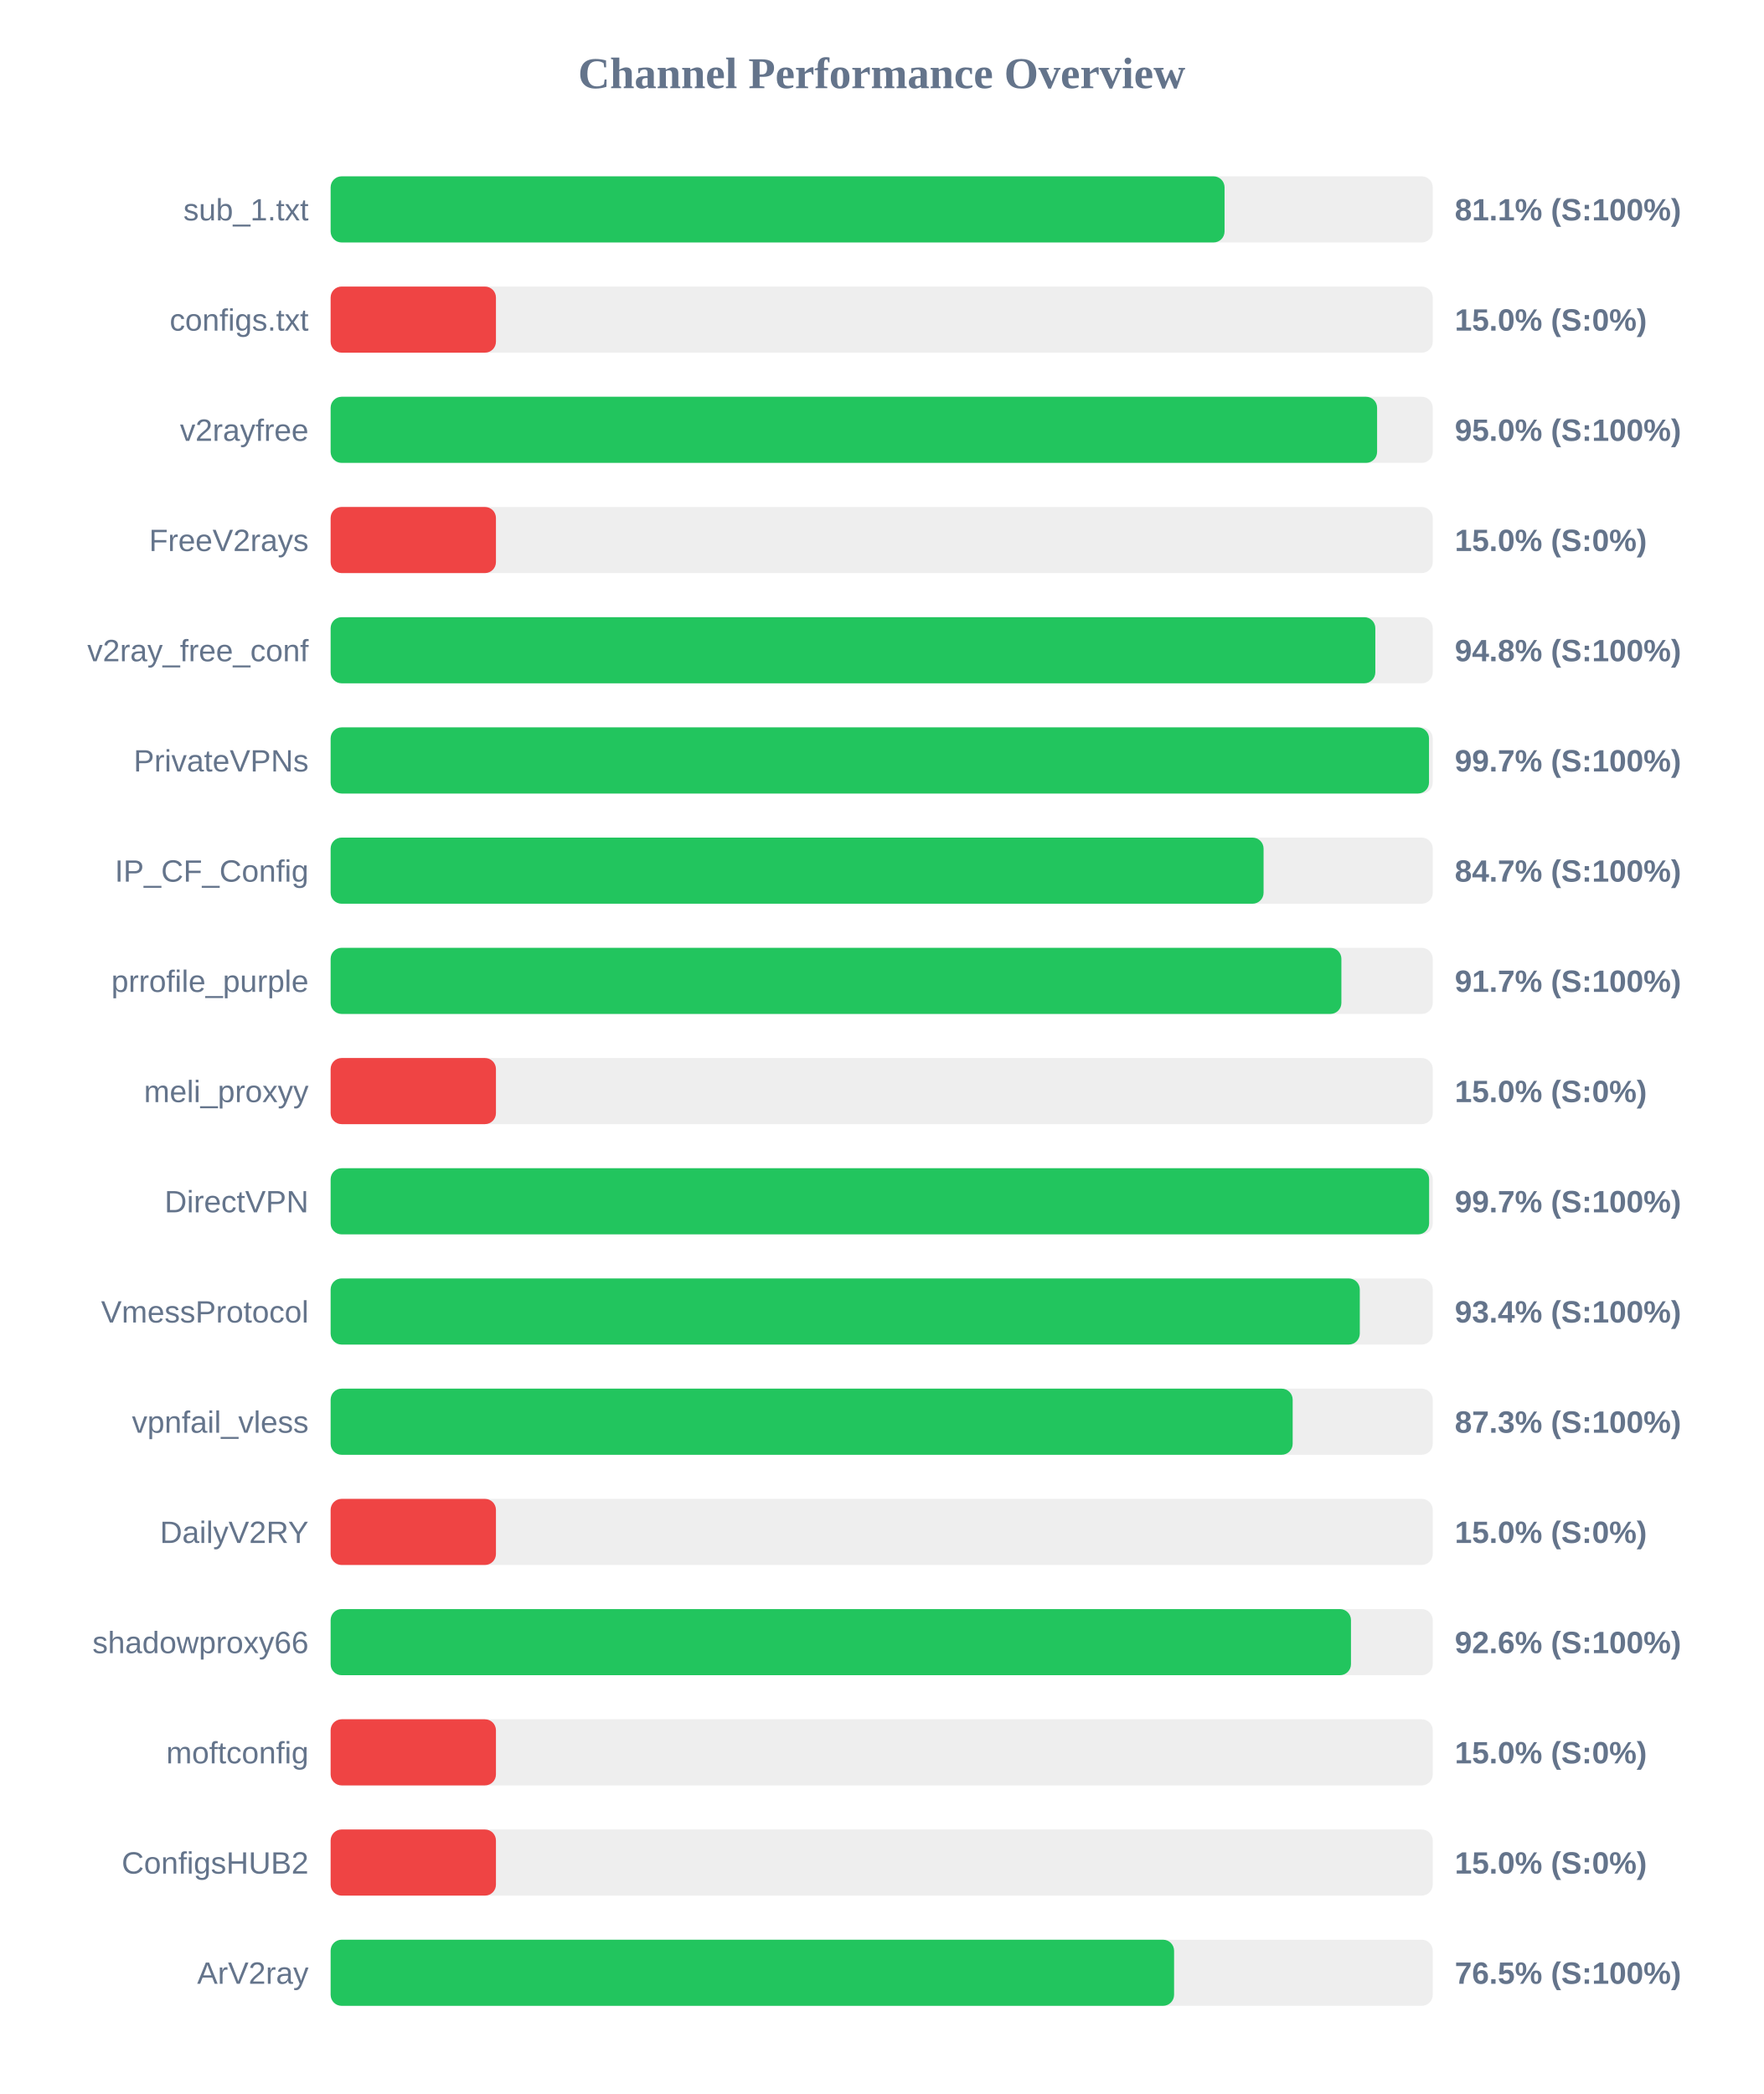
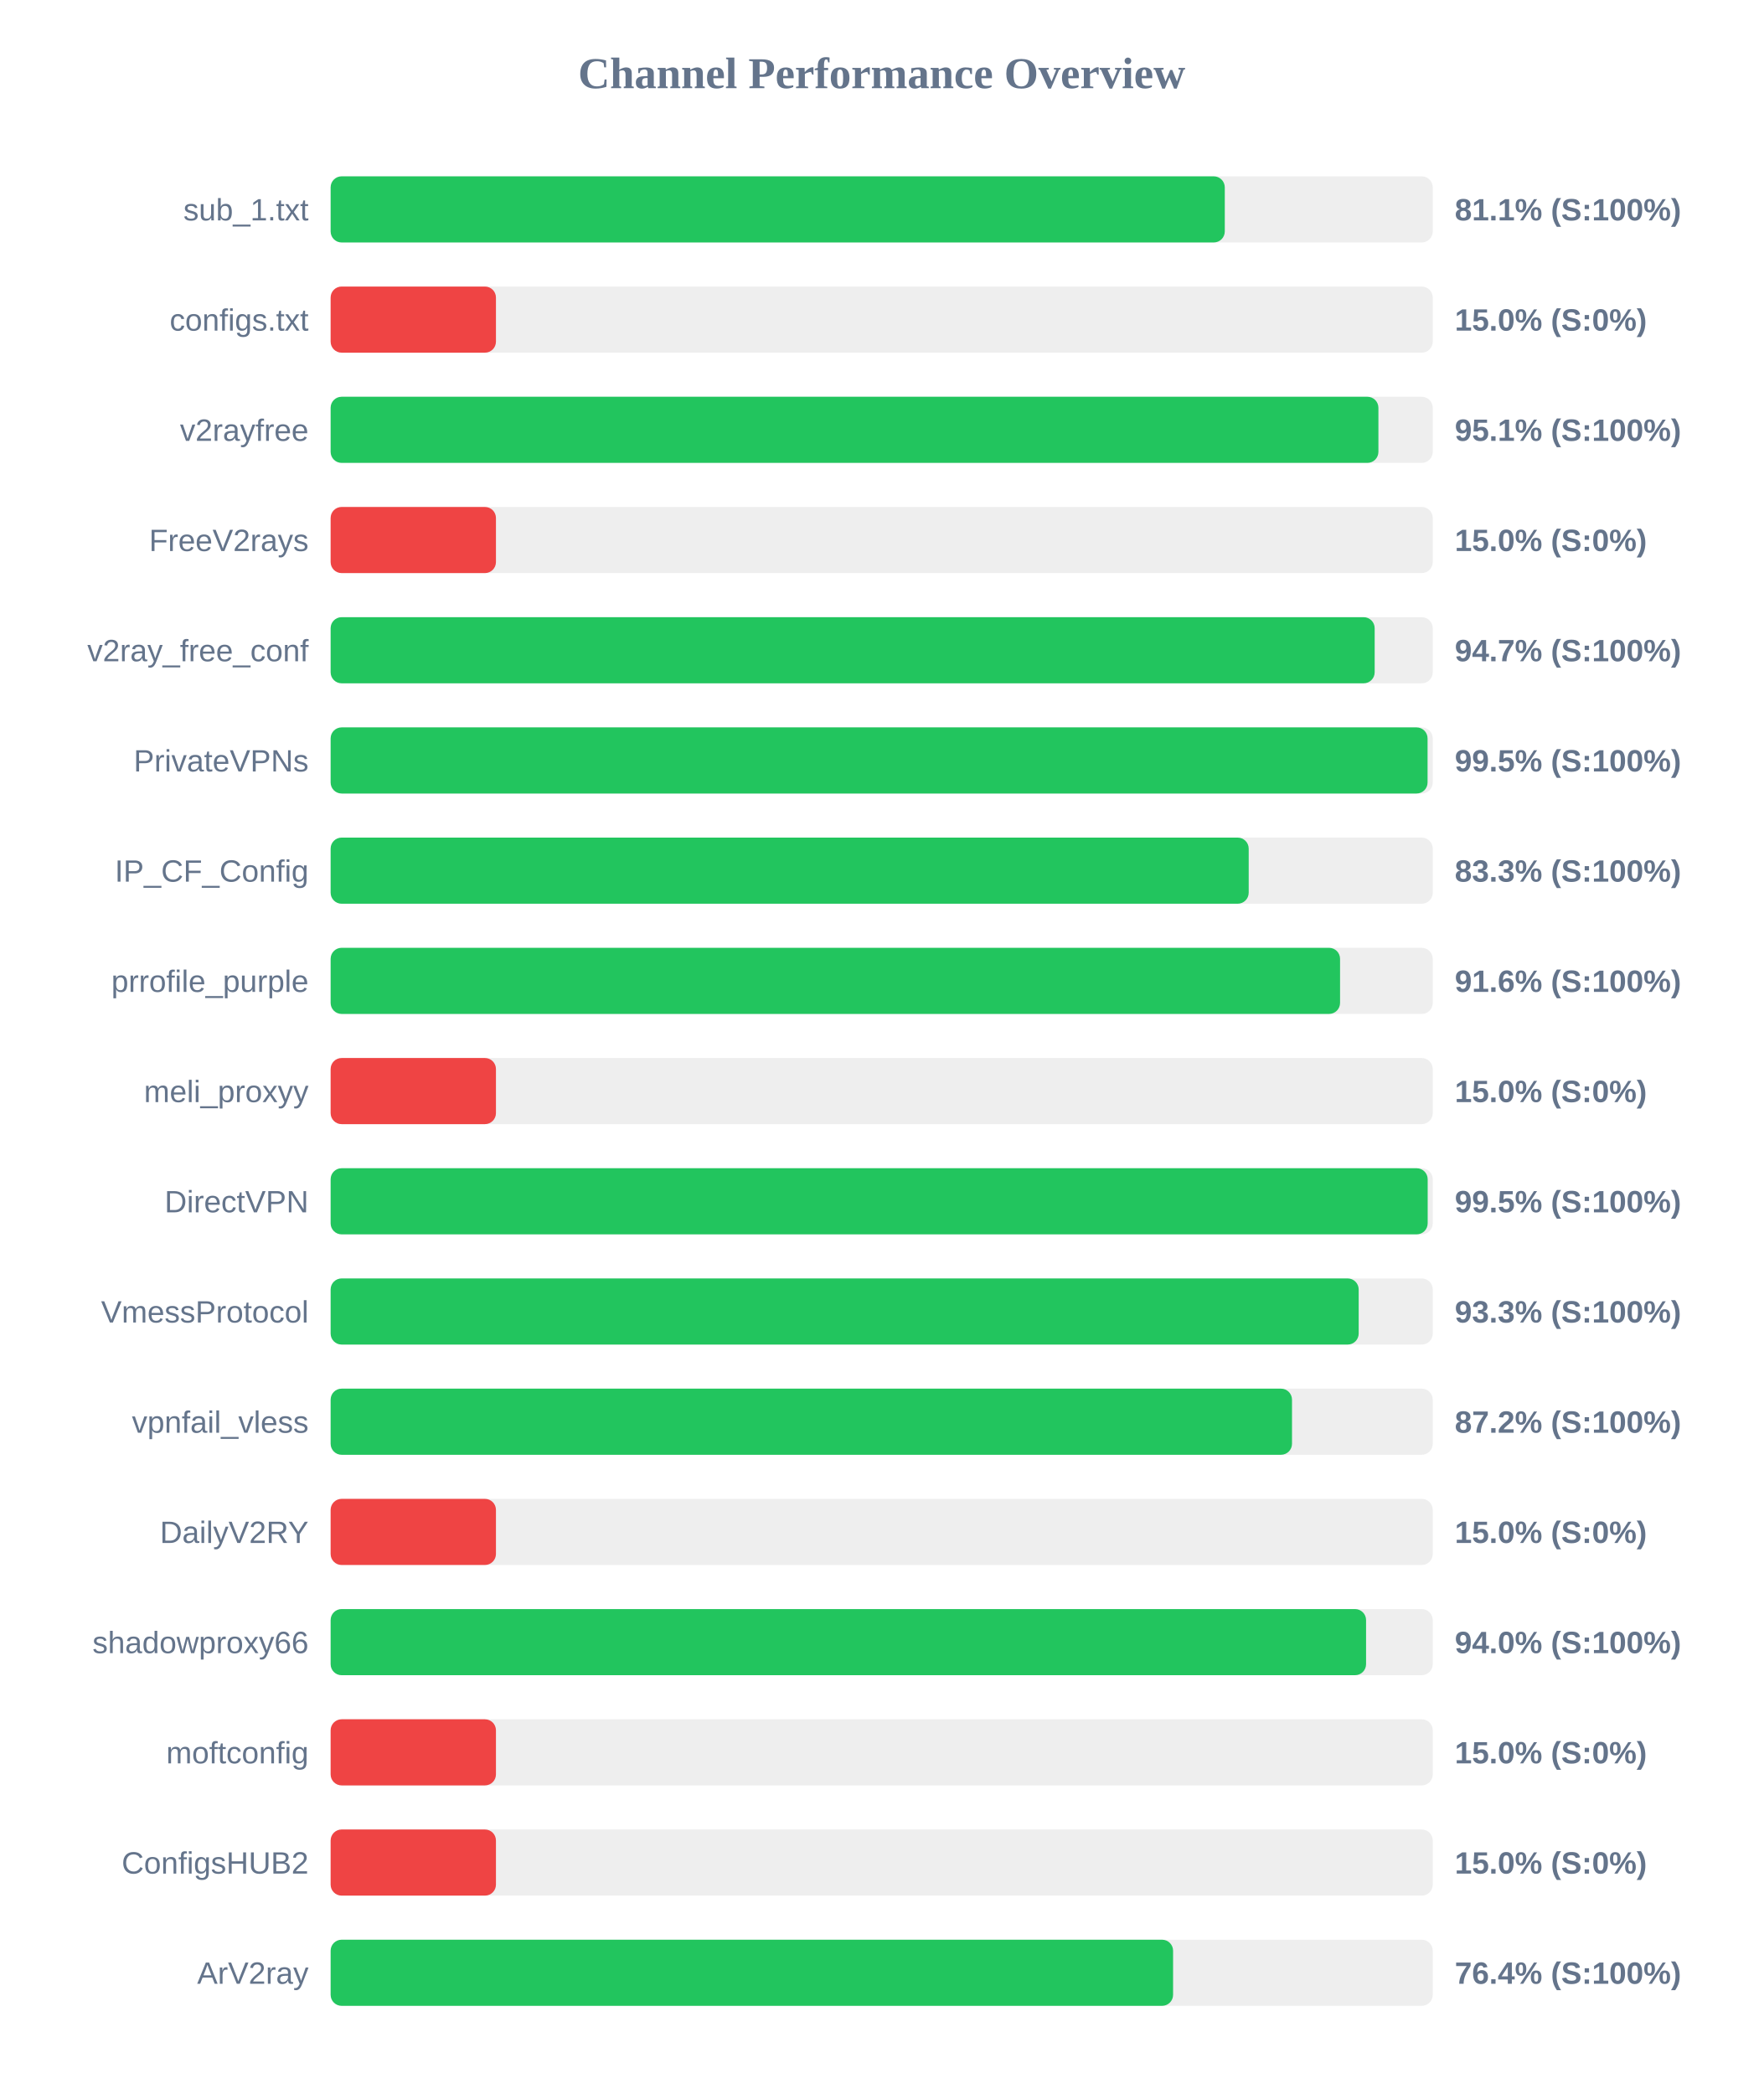
<svg xmlns="http://www.w3.org/2000/svg" width="800" height="950" version="1.1">
  <style>
        .row { font: 14px Arial; fill: #64748b; }
        .score { font: bold 14px Arial; fill: #64748b; }
    </style>
  <text x="400" y="40" text-anchor="middle" font-size="20px" font-weight="bold" fill="#64748b">Channel Performance Overview</text>
  <rect x="150" y="80" width="500" height="30" fill="#eee" rx="5" />
-   <rect x="150" y="80" width="405.55" height="30" fill="#22c55e" rx="5" />
+   <rect x="150" y="80" width="405.65" height="30" fill="#22c55e" rx="5" />
  <text x="140" y="100" text-anchor="end" class="row">sub_1.txt</text>
  <text x="660" y="100" text-anchor="start" class="score">81.1% (S:100%)</text>
  <rect x="150" y="130" width="500" height="30" fill="#eee" rx="5" />
  <rect x="150" y="130" width="75.0" height="30" fill="#ef4444" rx="5" />
  <text x="140" y="150" text-anchor="end" class="row">configs.txt</text>
  <text x="660" y="150" text-anchor="start" class="score">15.0% (S:0%)</text>
  <rect x="150" y="180" width="500" height="30" fill="#eee" rx="5" />
-   <rect x="150" y="180" width="474.75" height="30" fill="#22c55e" rx="5" />
+   <rect x="150" y="180" width="475.35" height="30" fill="#22c55e" rx="5" />
  <text x="140" y="200" text-anchor="end" class="row">v2rayfree</text>
-   <text x="660" y="200" text-anchor="start" class="score">95.0% (S:100%)</text>
+   <text x="660" y="200" text-anchor="start" class="score">95.1% (S:100%)</text>
  <rect x="150" y="230" width="500" height="30" fill="#eee" rx="5" />
  <rect x="150" y="230" width="75.0" height="30" fill="#ef4444" rx="5" />
  <text x="140" y="250" text-anchor="end" class="row">FreeV2rays</text>
  <text x="660" y="250" text-anchor="start" class="score">15.0% (S:0%)</text>
  <rect x="150" y="280" width="500" height="30" fill="#eee" rx="5" />
-   <rect x="150" y="280" width="473.95" height="30" fill="#22c55e" rx="5" />
+   <rect x="150" y="280" width="473.65" height="30" fill="#22c55e" rx="5" />
  <text x="140" y="300" text-anchor="end" class="row">v2ray_free_conf</text>
-   <text x="660" y="300" text-anchor="start" class="score">94.8% (S:100%)</text>
+   <text x="660" y="300" text-anchor="start" class="score">94.7% (S:100%)</text>
  <rect x="150" y="330" width="500" height="30" fill="#eee" rx="5" />
-   <rect x="150" y="330" width="498.3" height="30" fill="#22c55e" rx="5" />
+   <rect x="150" y="330" width="497.65" height="30" fill="#22c55e" rx="5" />
  <text x="140" y="350" text-anchor="end" class="row">PrivateVPNs</text>
-   <text x="660" y="350" text-anchor="start" class="score">99.7% (S:100%)</text>
+   <text x="660" y="350" text-anchor="start" class="score">99.5% (S:100%)</text>
  <rect x="150" y="380" width="500" height="30" fill="#eee" rx="5" />
-   <rect x="150" y="380" width="423.25" height="30" fill="#22c55e" rx="5" />
+   <rect x="150" y="380" width="416.5" height="30" fill="#22c55e" rx="5" />
  <text x="140" y="400" text-anchor="end" class="row">IP_CF_Config</text>
-   <text x="660" y="400" text-anchor="start" class="score">84.7% (S:100%)</text>
+   <text x="660" y="400" text-anchor="start" class="score">83.3% (S:100%)</text>
  <rect x="150" y="430" width="500" height="30" fill="#eee" rx="5" />
-   <rect x="150" y="430" width="458.55" height="30" fill="#22c55e" rx="5" />
+   <rect x="150" y="430" width="457.95" height="30" fill="#22c55e" rx="5" />
  <text x="140" y="450" text-anchor="end" class="row">prrofile_purple</text>
-   <text x="660" y="450" text-anchor="start" class="score">91.7% (S:100%)</text>
+   <text x="660" y="450" text-anchor="start" class="score">91.6% (S:100%)</text>
  <rect x="150" y="480" width="500" height="30" fill="#eee" rx="5" />
  <rect x="150" y="480" width="75.0" height="30" fill="#ef4444" rx="5" />
  <text x="140" y="500" text-anchor="end" class="row">meli_proxyy</text>
  <text x="660" y="500" text-anchor="start" class="score">15.0% (S:0%)</text>
  <rect x="150" y="530" width="500" height="30" fill="#eee" rx="5" />
-   <rect x="150" y="530" width="498.35" height="30" fill="#22c55e" rx="5" />
+   <rect x="150" y="530" width="497.7" height="30" fill="#22c55e" rx="5" />
  <text x="140" y="550" text-anchor="end" class="row">DirectVPN</text>
-   <text x="660" y="550" text-anchor="start" class="score">99.7% (S:100%)</text>
+   <text x="660" y="550" text-anchor="start" class="score">99.5% (S:100%)</text>
  <rect x="150" y="580" width="500" height="30" fill="#eee" rx="5" />
-   <rect x="150" y="580" width="466.9" height="30" fill="#22c55e" rx="5" />
+   <rect x="150" y="580" width="466.4" height="30" fill="#22c55e" rx="5" />
  <text x="140" y="600" text-anchor="end" class="row">VmessProtocol</text>
-   <text x="660" y="600" text-anchor="start" class="score">93.4% (S:100%)</text>
+   <text x="660" y="600" text-anchor="start" class="score">93.3% (S:100%)</text>
  <rect x="150" y="630" width="500" height="30" fill="#eee" rx="5" />
-   <rect x="150" y="630" width="436.45" height="30" fill="#22c55e" rx="5" />
+   <rect x="150" y="630" width="436.15" height="30" fill="#22c55e" rx="5" />
  <text x="140" y="650" text-anchor="end" class="row">vpnfail_vless</text>
-   <text x="660" y="650" text-anchor="start" class="score">87.3% (S:100%)</text>
+   <text x="660" y="650" text-anchor="start" class="score">87.2% (S:100%)</text>
  <rect x="150" y="680" width="500" height="30" fill="#eee" rx="5" />
  <rect x="150" y="680" width="75.0" height="30" fill="#ef4444" rx="5" />
  <text x="140" y="700" text-anchor="end" class="row">DailyV2RY</text>
  <text x="660" y="700" text-anchor="start" class="score">15.0% (S:0%)</text>
  <rect x="150" y="730" width="500" height="30" fill="#eee" rx="5" />
-   <rect x="150" y="730" width="462.9" height="30" fill="#22c55e" rx="5" />
+   <rect x="150" y="730" width="469.75" height="30" fill="#22c55e" rx="5" />
  <text x="140" y="750" text-anchor="end" class="row">shadowproxy66</text>
-   <text x="660" y="750" text-anchor="start" class="score">92.6% (S:100%)</text>
+   <text x="660" y="750" text-anchor="start" class="score">94.0% (S:100%)</text>
  <rect x="150" y="780" width="500" height="30" fill="#eee" rx="5" />
  <rect x="150" y="780" width="75.0" height="30" fill="#ef4444" rx="5" />
  <text x="140" y="800" text-anchor="end" class="row">moftconfig</text>
  <text x="660" y="800" text-anchor="start" class="score">15.0% (S:0%)</text>
  <rect x="150" y="830" width="500" height="30" fill="#eee" rx="5" />
  <rect x="150" y="830" width="75.0" height="30" fill="#ef4444" rx="5" />
  <text x="140" y="850" text-anchor="end" class="row">ConfigsHUB2</text>
  <text x="660" y="850" text-anchor="start" class="score">15.0% (S:0%)</text>
  <rect x="150" y="880" width="500" height="30" fill="#eee" rx="5" />
-   <rect x="150" y="880" width="382.65" height="30" fill="#22c55e" rx="5" />
+   <rect x="150" y="880" width="382.2" height="30" fill="#22c55e" rx="5" />
  <text x="140" y="900" text-anchor="end" class="row">ArV2ray</text>
-   <text x="660" y="900" text-anchor="start" class="score">76.5% (S:100%)</text>
+   <text x="660" y="900" text-anchor="start" class="score">76.4% (S:100%)</text>
</svg>
